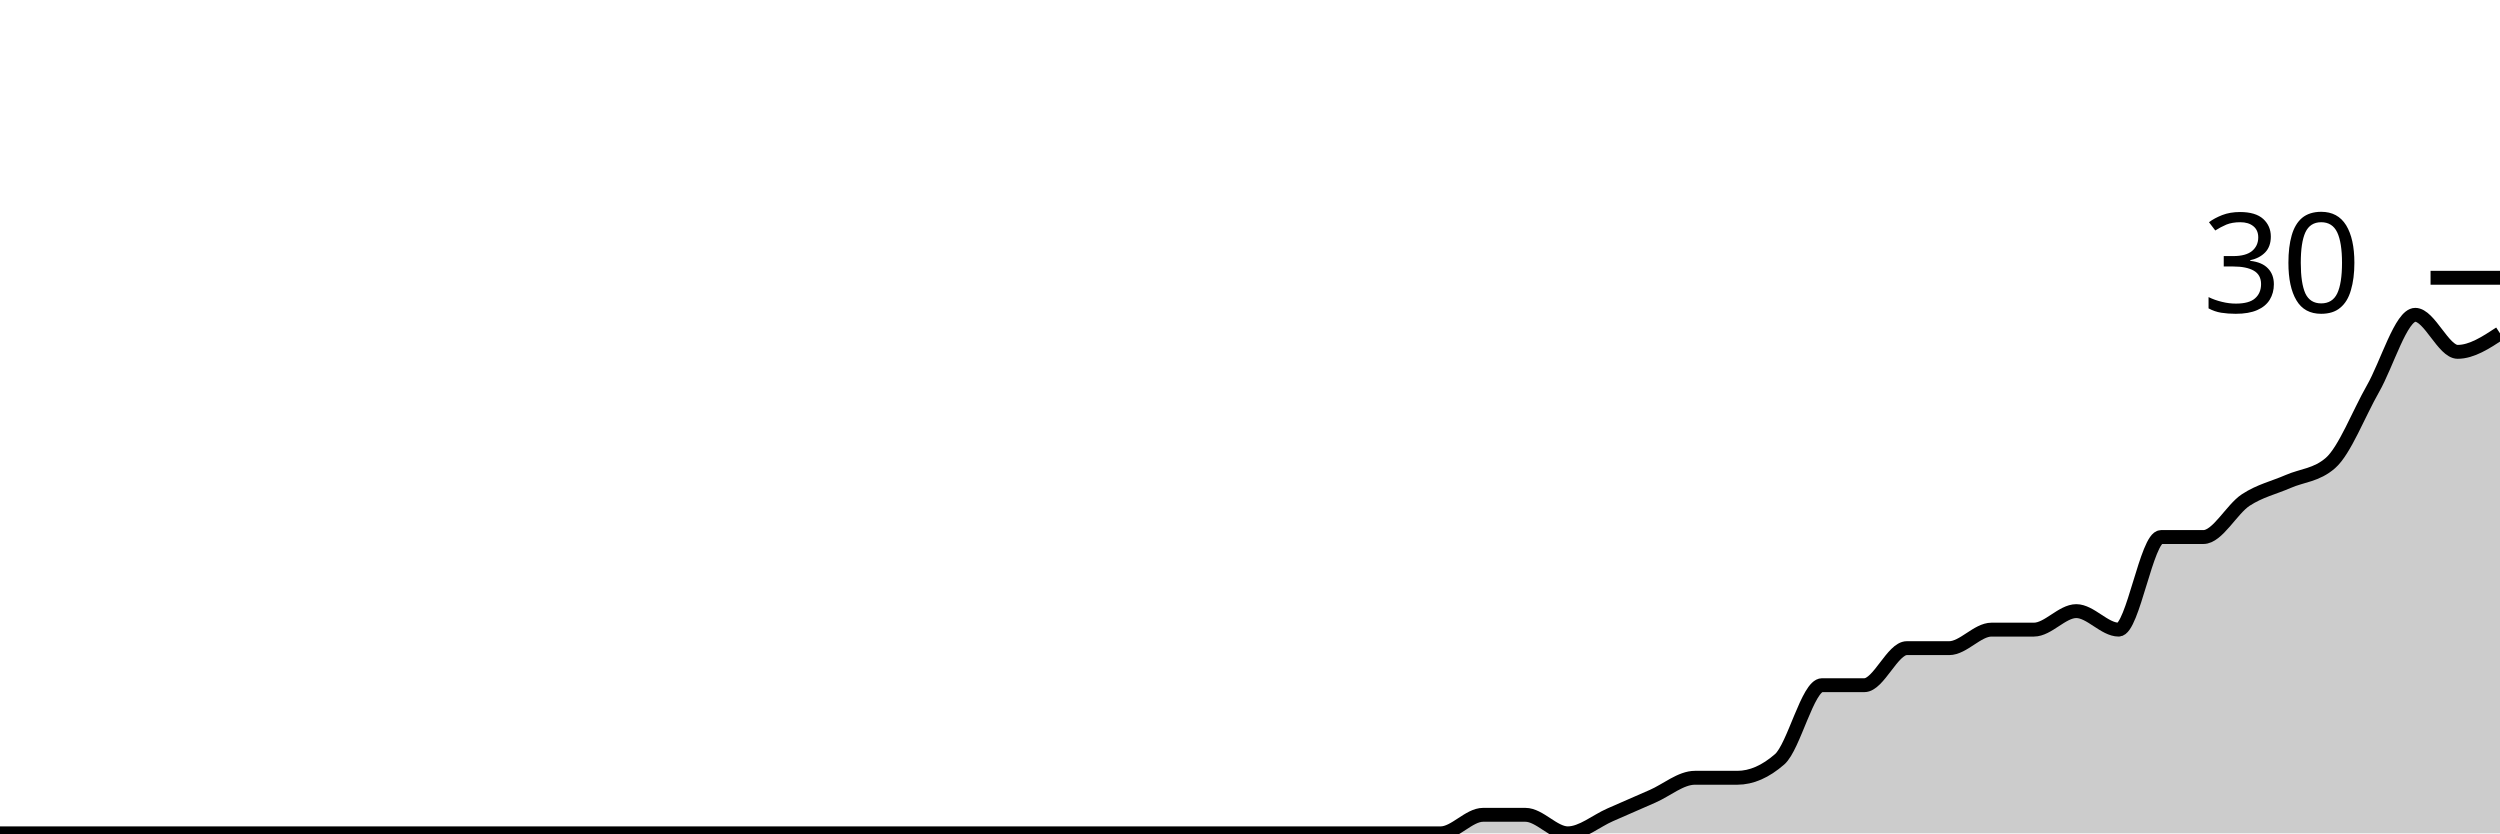
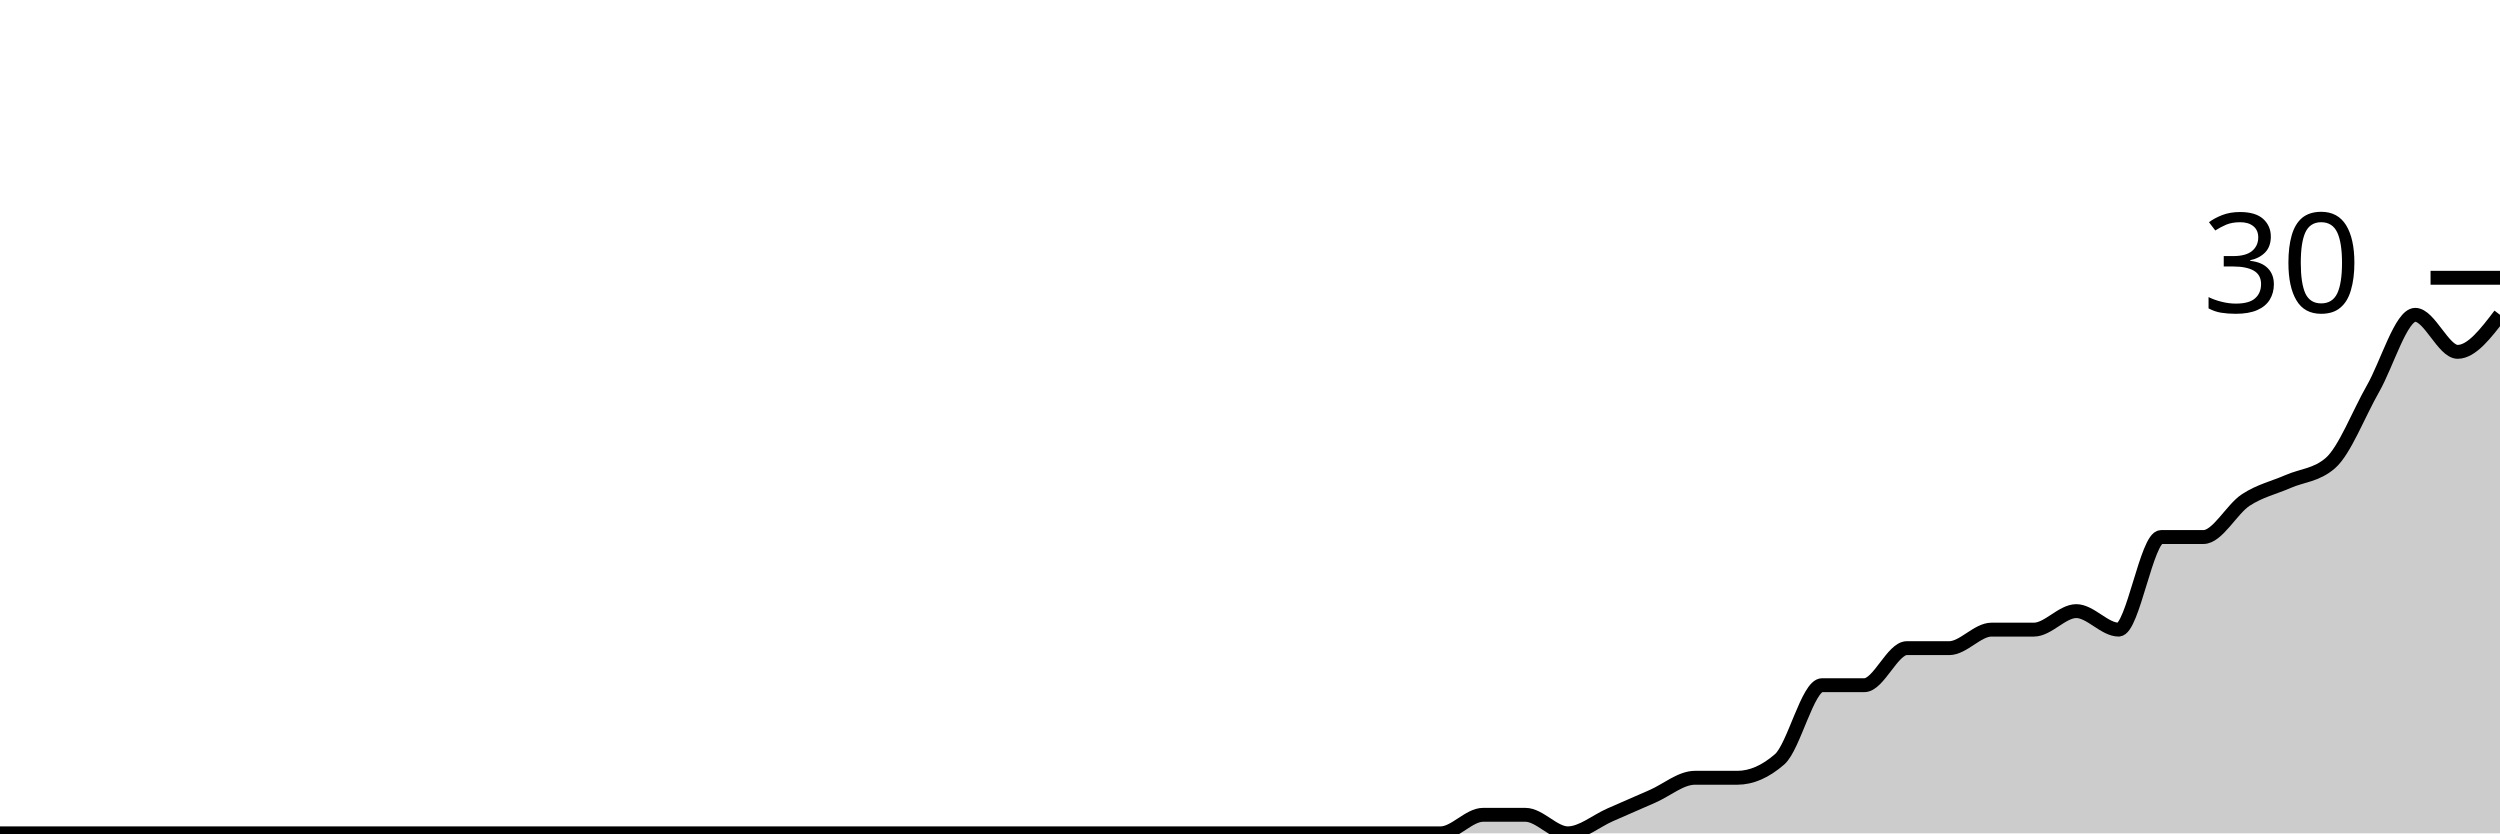
<svg xmlns="http://www.w3.org/2000/svg" viewBox="0 0 180 60">
  <g transform="translate(0,20)">
-     <path class="area" fill="rgba(0, 0, 0, 0.2)" d="M0,40C1.017,40,2.034,40,3.051,40C4.068,40,5.085,40,6.102,40C7.119,40,8.136,40,9.153,40C10.169,40,11.186,40,12.203,40C13.22,40,14.237,40,15.254,40C16.271,40,17.288,40,18.305,40C19.322,40,20.339,40,21.356,40C22.373,40,23.39,40,24.407,40C25.424,40,26.441,40,27.458,40C28.475,40,29.492,40,30.508,40C31.525,40,32.542,40,33.559,40C34.576,40,35.593,40,36.61,40C37.627,40,38.644,40,39.661,40C40.678,40,41.695,40,42.712,40C43.729,40,44.746,40,45.763,40C46.78,40,47.797,40,48.814,40C49.831,40,50.847,40,51.864,40C52.881,40,53.898,40,54.915,40C55.932,40,56.949,40,57.966,40C58.983,40,60,40,61.017,40C62.034,40,63.051,40,64.068,40C65.085,40,66.102,40,67.119,40C68.136,40,69.153,40,70.169,40C71.186,40,72.203,40,73.22,40C74.237,40,75.254,40,76.271,40C77.288,40,78.305,40,79.322,40C80.339,40,81.356,40,82.373,40C83.39,40,84.407,40,85.424,40C86.441,40,87.458,40,88.475,40C89.492,40,90.508,40,91.525,40C92.542,40,93.559,40,94.576,40C95.593,40,96.61,40,97.627,40C98.644,40,99.661,40,100.678,40C101.695,40,102.712,40,103.729,40C104.746,40,105.763,38.667,106.78,38.667C107.797,38.667,108.814,38.667,109.831,38.667C110.847,38.667,111.864,40,112.881,40C113.898,40,114.915,39.111,115.932,38.667C116.949,38.222,117.966,37.778,118.983,37.333C120,36.889,121.017,36,122.034,36C123.051,36,124.068,36,125.085,36C126.102,36,127.119,35.556,128.136,34.667C129.153,33.778,130.169,29.333,131.186,29.333C132.203,29.333,133.22,29.333,134.237,29.333C135.254,29.333,136.271,26.667,137.288,26.667C138.305,26.667,139.322,26.667,140.339,26.667C141.356,26.667,142.373,25.333,143.39,25.333C144.407,25.333,145.424,25.333,146.441,25.333C147.458,25.333,148.475,24,149.492,24C150.508,24,151.525,25.333,152.542,25.333C153.559,25.333,154.576,18.667,155.593,18.667C156.61,18.667,157.627,18.667,158.644,18.667C159.661,18.667,160.678,16.667,161.695,16C162.712,15.333,163.729,15.111,164.746,14.667C165.763,14.222,166.78,14.222,167.797,13.333C168.814,12.444,169.831,9.778,170.847,8C171.864,6.222,172.881,2.667,173.898,2.667C174.915,2.667,175.932,5.333,176.949,5.333C177.966,5.333,178.983,4.667,180,4L180,40C178.983,40,177.966,40,176.949,40C175.932,40,174.915,40,173.898,40C172.881,40,171.864,40,170.847,40C169.831,40,168.814,40,167.797,40C166.78,40,165.763,40,164.746,40C163.729,40,162.712,40,161.695,40C160.678,40,159.661,40,158.644,40C157.627,40,156.61,40,155.593,40C154.576,40,153.559,40,152.542,40C151.525,40,150.508,40,149.492,40C148.475,40,147.458,40,146.441,40C145.424,40,144.407,40,143.39,40C142.373,40,141.356,40,140.339,40C139.322,40,138.305,40,137.288,40C136.271,40,135.254,40,134.237,40C133.22,40,132.203,40,131.186,40C130.169,40,129.153,40,128.136,40C127.119,40,126.102,40,125.085,40C124.068,40,123.051,40,122.034,40C121.017,40,120,40,118.983,40C117.966,40,116.949,40,115.932,40C114.915,40,113.898,40,112.881,40C111.864,40,110.847,40,109.831,40C108.814,40,107.797,40,106.78,40C105.763,40,104.746,40,103.729,40C102.712,40,101.695,40,100.678,40C99.661,40,98.644,40,97.627,40C96.61,40,95.593,40,94.576,40C93.559,40,92.542,40,91.525,40C90.508,40,89.492,40,88.475,40C87.458,40,86.441,40,85.424,40C84.407,40,83.39,40,82.373,40C81.356,40,80.339,40,79.322,40C78.305,40,77.288,40,76.271,40C75.254,40,74.237,40,73.22,40C72.203,40,71.186,40,70.169,40C69.153,40,68.136,40,67.119,40C66.102,40,65.085,40,64.068,40C63.051,40,62.034,40,61.017,40C60,40,58.983,40,57.966,40C56.949,40,55.932,40,54.915,40C53.898,40,52.881,40,51.864,40C50.847,40,49.831,40,48.814,40C47.797,40,46.78,40,45.763,40C44.746,40,43.729,40,42.712,40C41.695,40,40.678,40,39.661,40C38.644,40,37.627,40,36.61,40C35.593,40,34.576,40,33.559,40C32.542,40,31.525,40,30.508,40C29.492,40,28.475,40,27.458,40C26.441,40,25.424,40,24.407,40C23.39,40,22.373,40,21.356,40C20.339,40,19.322,40,18.305,40C17.288,40,16.271,40,15.254,40C14.237,40,13.22,40,12.203,40C11.186,40,10.169,40,9.153,40C8.136,40,7.119,40,6.102,40C5.085,40,4.068,40,3.051,40C2.034,40,1.017,40,0,40Z" />
-     <path class="line" stroke="black" fill="none" d="M0,40C1.017,40,2.034,40,3.051,40C4.068,40,5.085,40,6.102,40C7.119,40,8.136,40,9.153,40C10.169,40,11.186,40,12.203,40C13.22,40,14.237,40,15.254,40C16.271,40,17.288,40,18.305,40C19.322,40,20.339,40,21.356,40C22.373,40,23.39,40,24.407,40C25.424,40,26.441,40,27.458,40C28.475,40,29.492,40,30.508,40C31.525,40,32.542,40,33.559,40C34.576,40,35.593,40,36.61,40C37.627,40,38.644,40,39.661,40C40.678,40,41.695,40,42.712,40C43.729,40,44.746,40,45.763,40C46.78,40,47.797,40,48.814,40C49.831,40,50.847,40,51.864,40C52.881,40,53.898,40,54.915,40C55.932,40,56.949,40,57.966,40C58.983,40,60,40,61.017,40C62.034,40,63.051,40,64.068,40C65.085,40,66.102,40,67.119,40C68.136,40,69.153,40,70.169,40C71.186,40,72.203,40,73.22,40C74.237,40,75.254,40,76.271,40C77.288,40,78.305,40,79.322,40C80.339,40,81.356,40,82.373,40C83.39,40,84.407,40,85.424,40C86.441,40,87.458,40,88.475,40C89.492,40,90.508,40,91.525,40C92.542,40,93.559,40,94.576,40C95.593,40,96.61,40,97.627,40C98.644,40,99.661,40,100.678,40C101.695,40,102.712,40,103.729,40C104.746,40,105.763,38.667,106.78,38.667C107.797,38.667,108.814,38.667,109.831,38.667C110.847,38.667,111.864,40,112.881,40C113.898,40,114.915,39.111,115.932,38.667C116.949,38.222,117.966,37.778,118.983,37.333C120,36.889,121.017,36,122.034,36C123.051,36,124.068,36,125.085,36C126.102,36,127.119,35.556,128.136,34.667C129.153,33.778,130.169,29.333,131.186,29.333C132.203,29.333,133.22,29.333,134.237,29.333C135.254,29.333,136.271,26.667,137.288,26.667C138.305,26.667,139.322,26.667,140.339,26.667C141.356,26.667,142.373,25.333,143.39,25.333C144.407,25.333,145.424,25.333,146.441,25.333C147.458,25.333,148.475,24,149.492,24C150.508,24,151.525,25.333,152.542,25.333C153.559,25.333,154.576,18.667,155.593,18.667C156.61,18.667,157.627,18.667,158.644,18.667C159.661,18.667,160.678,16.667,161.695,16C162.712,15.333,163.729,15.111,164.746,14.667C165.763,14.222,166.78,14.222,167.797,13.333C168.814,12.444,169.831,9.778,170.847,8C171.864,6.222,172.881,2.667,173.898,2.667C174.915,2.667,175.932,5.333,176.949,5.333C177.966,5.333,178.983,4.667,180,4" />
+     <path class="area" fill="rgba(0, 0, 0, 0.2)" d="M0,40C1.017,40,2.034,40,3.051,40C4.068,40,5.085,40,6.102,40C7.119,40,8.136,40,9.153,40C10.169,40,11.186,40,12.203,40C13.22,40,14.237,40,15.254,40C16.271,40,17.288,40,18.305,40C19.322,40,20.339,40,21.356,40C22.373,40,23.39,40,24.407,40C25.424,40,26.441,40,27.458,40C28.475,40,29.492,40,30.508,40C31.525,40,32.542,40,33.559,40C34.576,40,35.593,40,36.61,40C37.627,40,38.644,40,39.661,40C40.678,40,41.695,40,42.712,40C43.729,40,44.746,40,45.763,40C46.78,40,47.797,40,48.814,40C49.831,40,50.847,40,51.864,40C52.881,40,53.898,40,54.915,40C55.932,40,56.949,40,57.966,40C58.983,40,60,40,61.017,40C62.034,40,63.051,40,64.068,40C65.085,40,66.102,40,67.119,40C68.136,40,69.153,40,70.169,40C71.186,40,72.203,40,73.22,40C74.237,40,75.254,40,76.271,40C77.288,40,78.305,40,79.322,40C80.339,40,81.356,40,82.373,40C83.39,40,84.407,40,85.424,40C86.441,40,87.458,40,88.475,40C89.492,40,90.508,40,91.525,40C92.542,40,93.559,40,94.576,40C95.593,40,96.61,40,97.627,40C98.644,40,99.661,40,100.678,40C101.695,40,102.712,40,103.729,40C104.746,40,105.763,38.667,106.78,38.667C107.797,38.667,108.814,38.667,109.831,38.667C110.847,38.667,111.864,40,112.881,40C113.898,40,114.915,39.111,115.932,38.667C116.949,38.222,117.966,37.778,118.983,37.333C120,36.889,121.017,36,122.034,36C123.051,36,124.068,36,125.085,36C126.102,36,127.119,35.556,128.136,34.667C129.153,33.778,130.169,29.333,131.186,29.333C132.203,29.333,133.22,29.333,134.237,29.333C135.254,29.333,136.271,26.667,137.288,26.667C138.305,26.667,139.322,26.667,140.339,26.667C141.356,26.667,142.373,25.333,143.39,25.333C144.407,25.333,145.424,25.333,146.441,25.333C147.458,25.333,148.475,24,149.492,24C150.508,24,151.525,25.333,152.542,25.333C153.559,25.333,154.576,18.667,155.593,18.667C156.61,18.667,157.627,18.667,158.644,18.667C159.661,18.667,160.678,16.667,161.695,16C162.712,15.333,163.729,15.111,164.746,14.667C165.763,14.222,166.78,14.222,167.797,13.333C168.814,12.444,169.831,9.778,170.847,8C171.864,6.222,172.881,2.667,173.898,2.667C174.915,2.667,175.932,5.333,176.949,5.333C177.966,5.333,178.983,4,180,2.667L180,40C178.983,40,177.966,40,176.949,40C175.932,40,174.915,40,173.898,40C172.881,40,171.864,40,170.847,40C169.831,40,168.814,40,167.797,40C166.78,40,165.763,40,164.746,40C163.729,40,162.712,40,161.695,40C160.678,40,159.661,40,158.644,40C157.627,40,156.61,40,155.593,40C154.576,40,153.559,40,152.542,40C151.525,40,150.508,40,149.492,40C148.475,40,147.458,40,146.441,40C145.424,40,144.407,40,143.39,40C142.373,40,141.356,40,140.339,40C139.322,40,138.305,40,137.288,40C136.271,40,135.254,40,134.237,40C133.22,40,132.203,40,131.186,40C130.169,40,129.153,40,128.136,40C127.119,40,126.102,40,125.085,40C124.068,40,123.051,40,122.034,40C121.017,40,120,40,118.983,40C117.966,40,116.949,40,115.932,40C114.915,40,113.898,40,112.881,40C111.864,40,110.847,40,109.831,40C108.814,40,107.797,40,106.78,40C105.763,40,104.746,40,103.729,40C102.712,40,101.695,40,100.678,40C99.661,40,98.644,40,97.627,40C96.61,40,95.593,40,94.576,40C93.559,40,92.542,40,91.525,40C90.508,40,89.492,40,88.475,40C87.458,40,86.441,40,85.424,40C84.407,40,83.39,40,82.373,40C81.356,40,80.339,40,79.322,40C78.305,40,77.288,40,76.271,40C75.254,40,74.237,40,73.22,40C72.203,40,71.186,40,70.169,40C69.153,40,68.136,40,67.119,40C66.102,40,65.085,40,64.068,40C63.051,40,62.034,40,61.017,40C60,40,58.983,40,57.966,40C56.949,40,55.932,40,54.915,40C53.898,40,52.881,40,51.864,40C50.847,40,49.831,40,48.814,40C47.797,40,46.78,40,45.763,40C44.746,40,43.729,40,42.712,40C41.695,40,40.678,40,39.661,40C38.644,40,37.627,40,36.61,40C35.593,40,34.576,40,33.559,40C32.542,40,31.525,40,30.508,40C29.492,40,28.475,40,27.458,40C26.441,40,25.424,40,24.407,40C23.39,40,22.373,40,21.356,40C20.339,40,19.322,40,18.305,40C17.288,40,16.271,40,15.254,40C14.237,40,13.22,40,12.203,40C11.186,40,10.169,40,9.153,40C8.136,40,7.119,40,6.102,40C5.085,40,4.068,40,3.051,40C2.034,40,1.017,40,0,40Z" />
+     <path class="line" stroke="black" fill="none" d="M0,40C1.017,40,2.034,40,3.051,40C4.068,40,5.085,40,6.102,40C7.119,40,8.136,40,9.153,40C10.169,40,11.186,40,12.203,40C13.22,40,14.237,40,15.254,40C16.271,40,17.288,40,18.305,40C19.322,40,20.339,40,21.356,40C22.373,40,23.39,40,24.407,40C25.424,40,26.441,40,27.458,40C28.475,40,29.492,40,30.508,40C31.525,40,32.542,40,33.559,40C34.576,40,35.593,40,36.61,40C37.627,40,38.644,40,39.661,40C40.678,40,41.695,40,42.712,40C43.729,40,44.746,40,45.763,40C46.78,40,47.797,40,48.814,40C49.831,40,50.847,40,51.864,40C52.881,40,53.898,40,54.915,40C55.932,40,56.949,40,57.966,40C58.983,40,60,40,61.017,40C62.034,40,63.051,40,64.068,40C65.085,40,66.102,40,67.119,40C68.136,40,69.153,40,70.169,40C71.186,40,72.203,40,73.22,40C74.237,40,75.254,40,76.271,40C77.288,40,78.305,40,79.322,40C80.339,40,81.356,40,82.373,40C83.39,40,84.407,40,85.424,40C86.441,40,87.458,40,88.475,40C89.492,40,90.508,40,91.525,40C92.542,40,93.559,40,94.576,40C95.593,40,96.61,40,97.627,40C98.644,40,99.661,40,100.678,40C101.695,40,102.712,40,103.729,40C104.746,40,105.763,38.667,106.78,38.667C107.797,38.667,108.814,38.667,109.831,38.667C110.847,38.667,111.864,40,112.881,40C113.898,40,114.915,39.111,115.932,38.667C116.949,38.222,117.966,37.778,118.983,37.333C120,36.889,121.017,36,122.034,36C123.051,36,124.068,36,125.085,36C126.102,36,127.119,35.556,128.136,34.667C129.153,33.778,130.169,29.333,131.186,29.333C132.203,29.333,133.22,29.333,134.237,29.333C135.254,29.333,136.271,26.667,137.288,26.667C138.305,26.667,139.322,26.667,140.339,26.667C141.356,26.667,142.373,25.333,143.39,25.333C144.407,25.333,145.424,25.333,146.441,25.333C147.458,25.333,148.475,24,149.492,24C150.508,24,151.525,25.333,152.542,25.333C153.559,25.333,154.576,18.667,155.593,18.667C156.61,18.667,157.627,18.667,158.644,18.667C159.661,18.667,160.678,16.667,161.695,16C162.712,15.333,163.729,15.111,164.746,14.667C165.763,14.222,166.78,14.222,167.797,13.333C168.814,12.444,169.831,9.778,170.847,8C171.864,6.222,172.881,2.667,173.898,2.667C174.915,2.667,175.932,5.333,176.949,5.333C177.966,5.333,178.983,4,180,2.667" />
    <path class="axis-ceiling" stroke-width="1" stroke="black" fill="none" d="M175,0L180,0" />
    <text class="axis-ceiling-label" font-family="sans-serif" text-anchor="end" font-size="10px" x="170" y="2.5">30</text>
  </g>
</svg>
